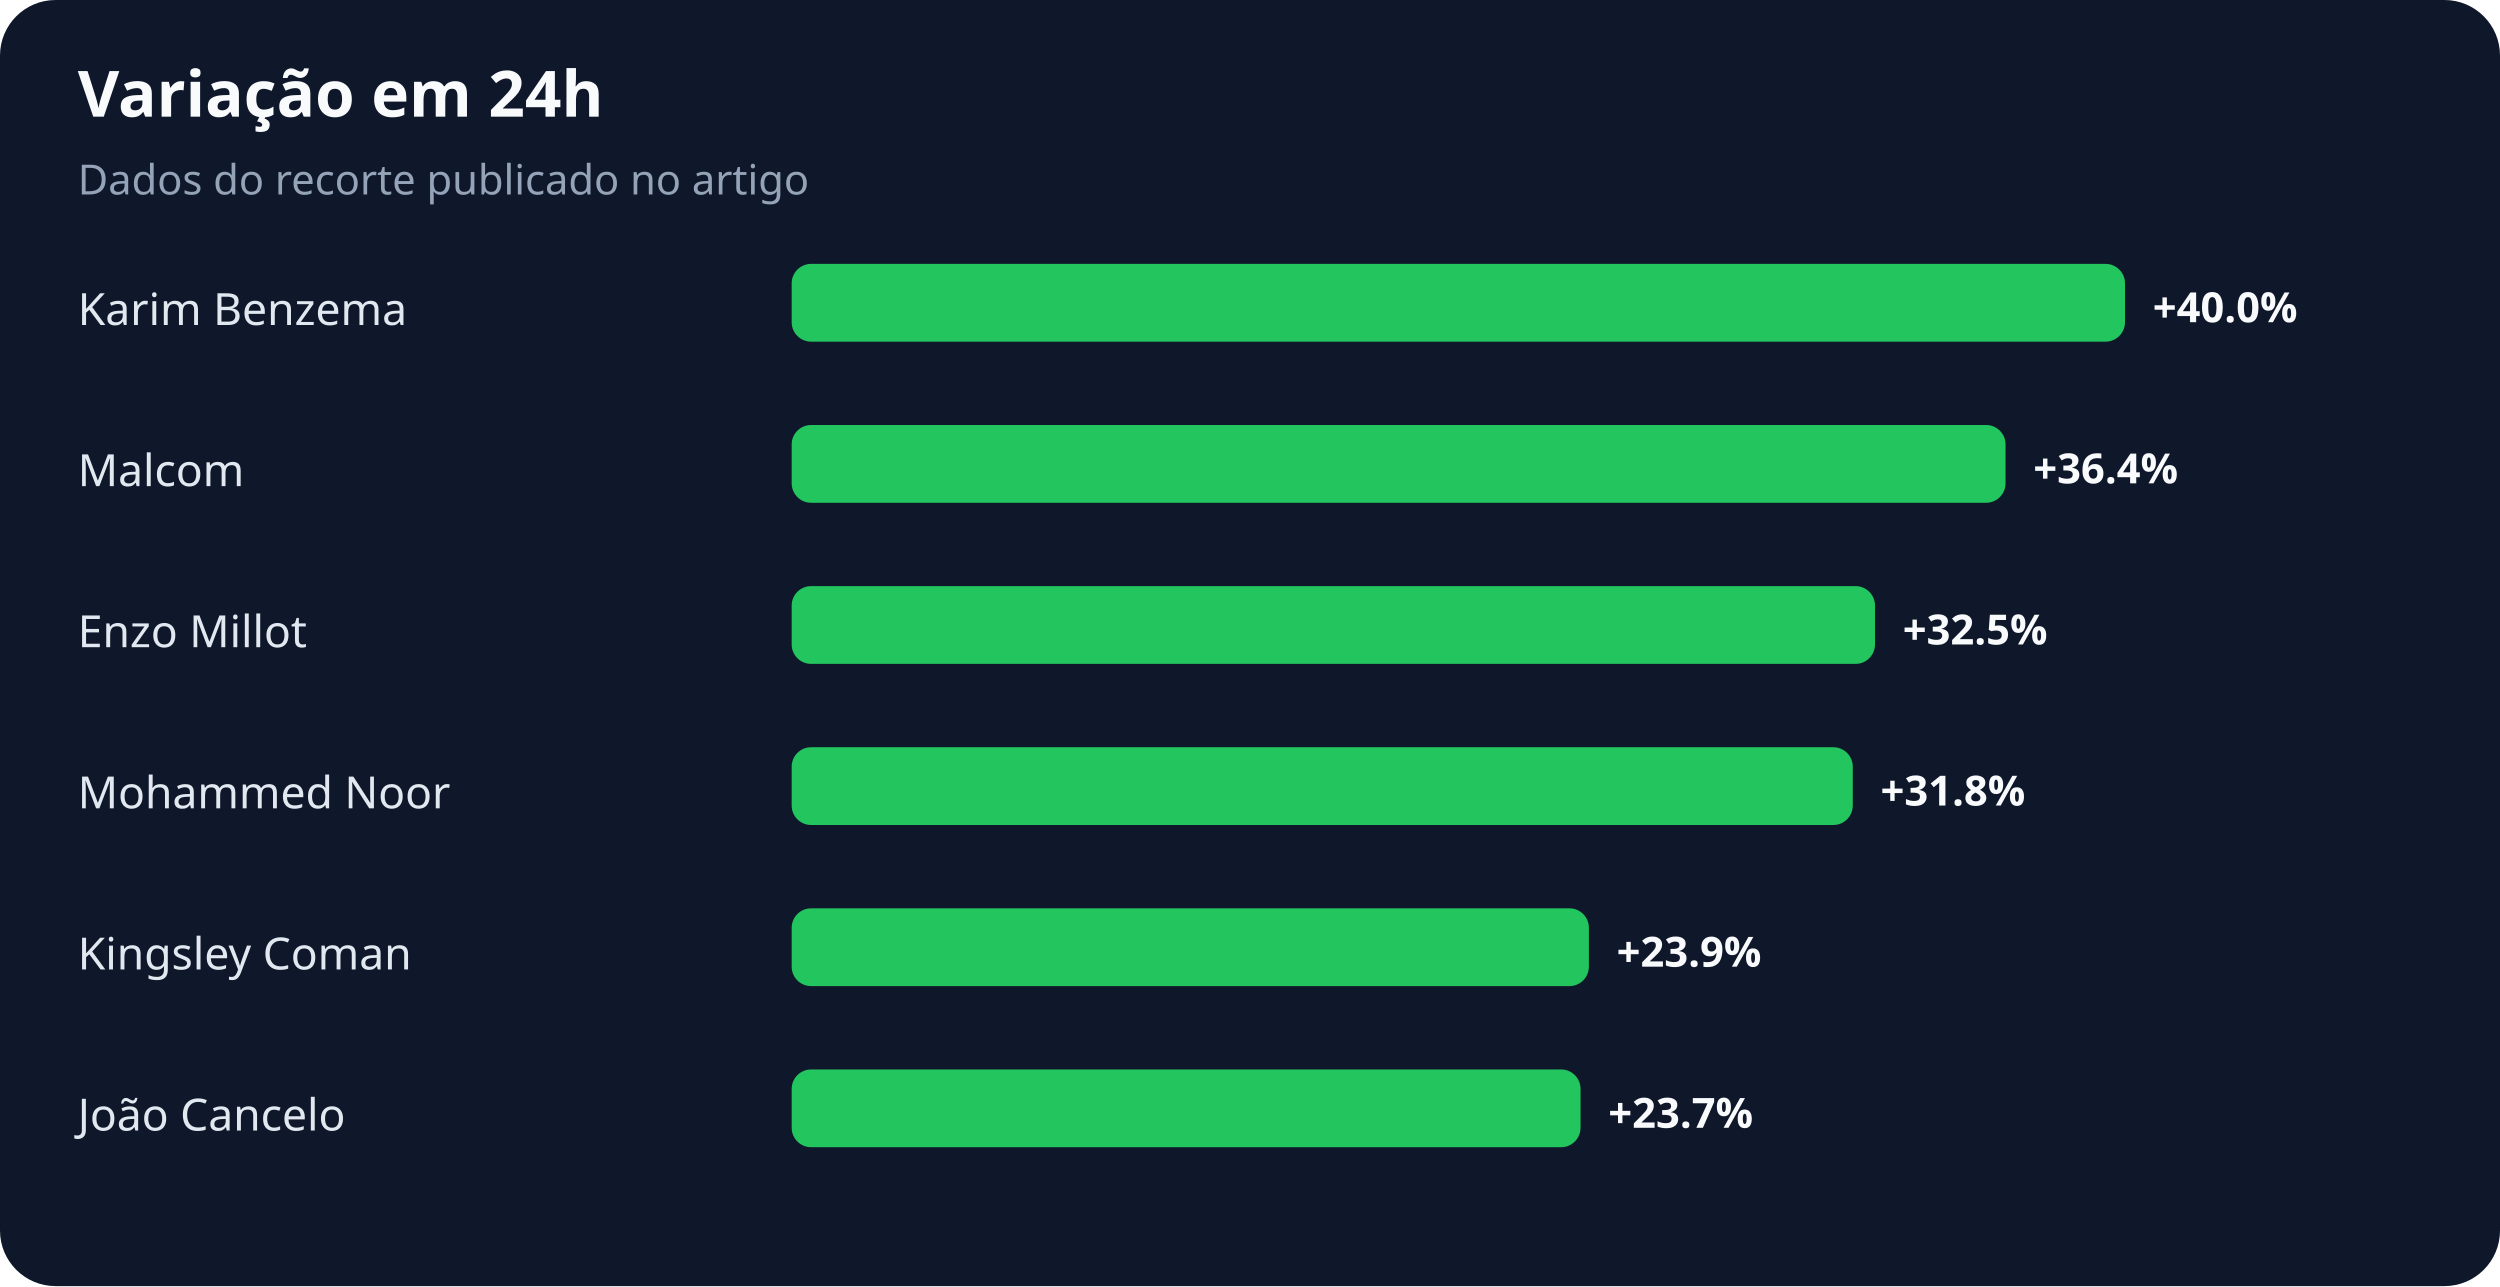
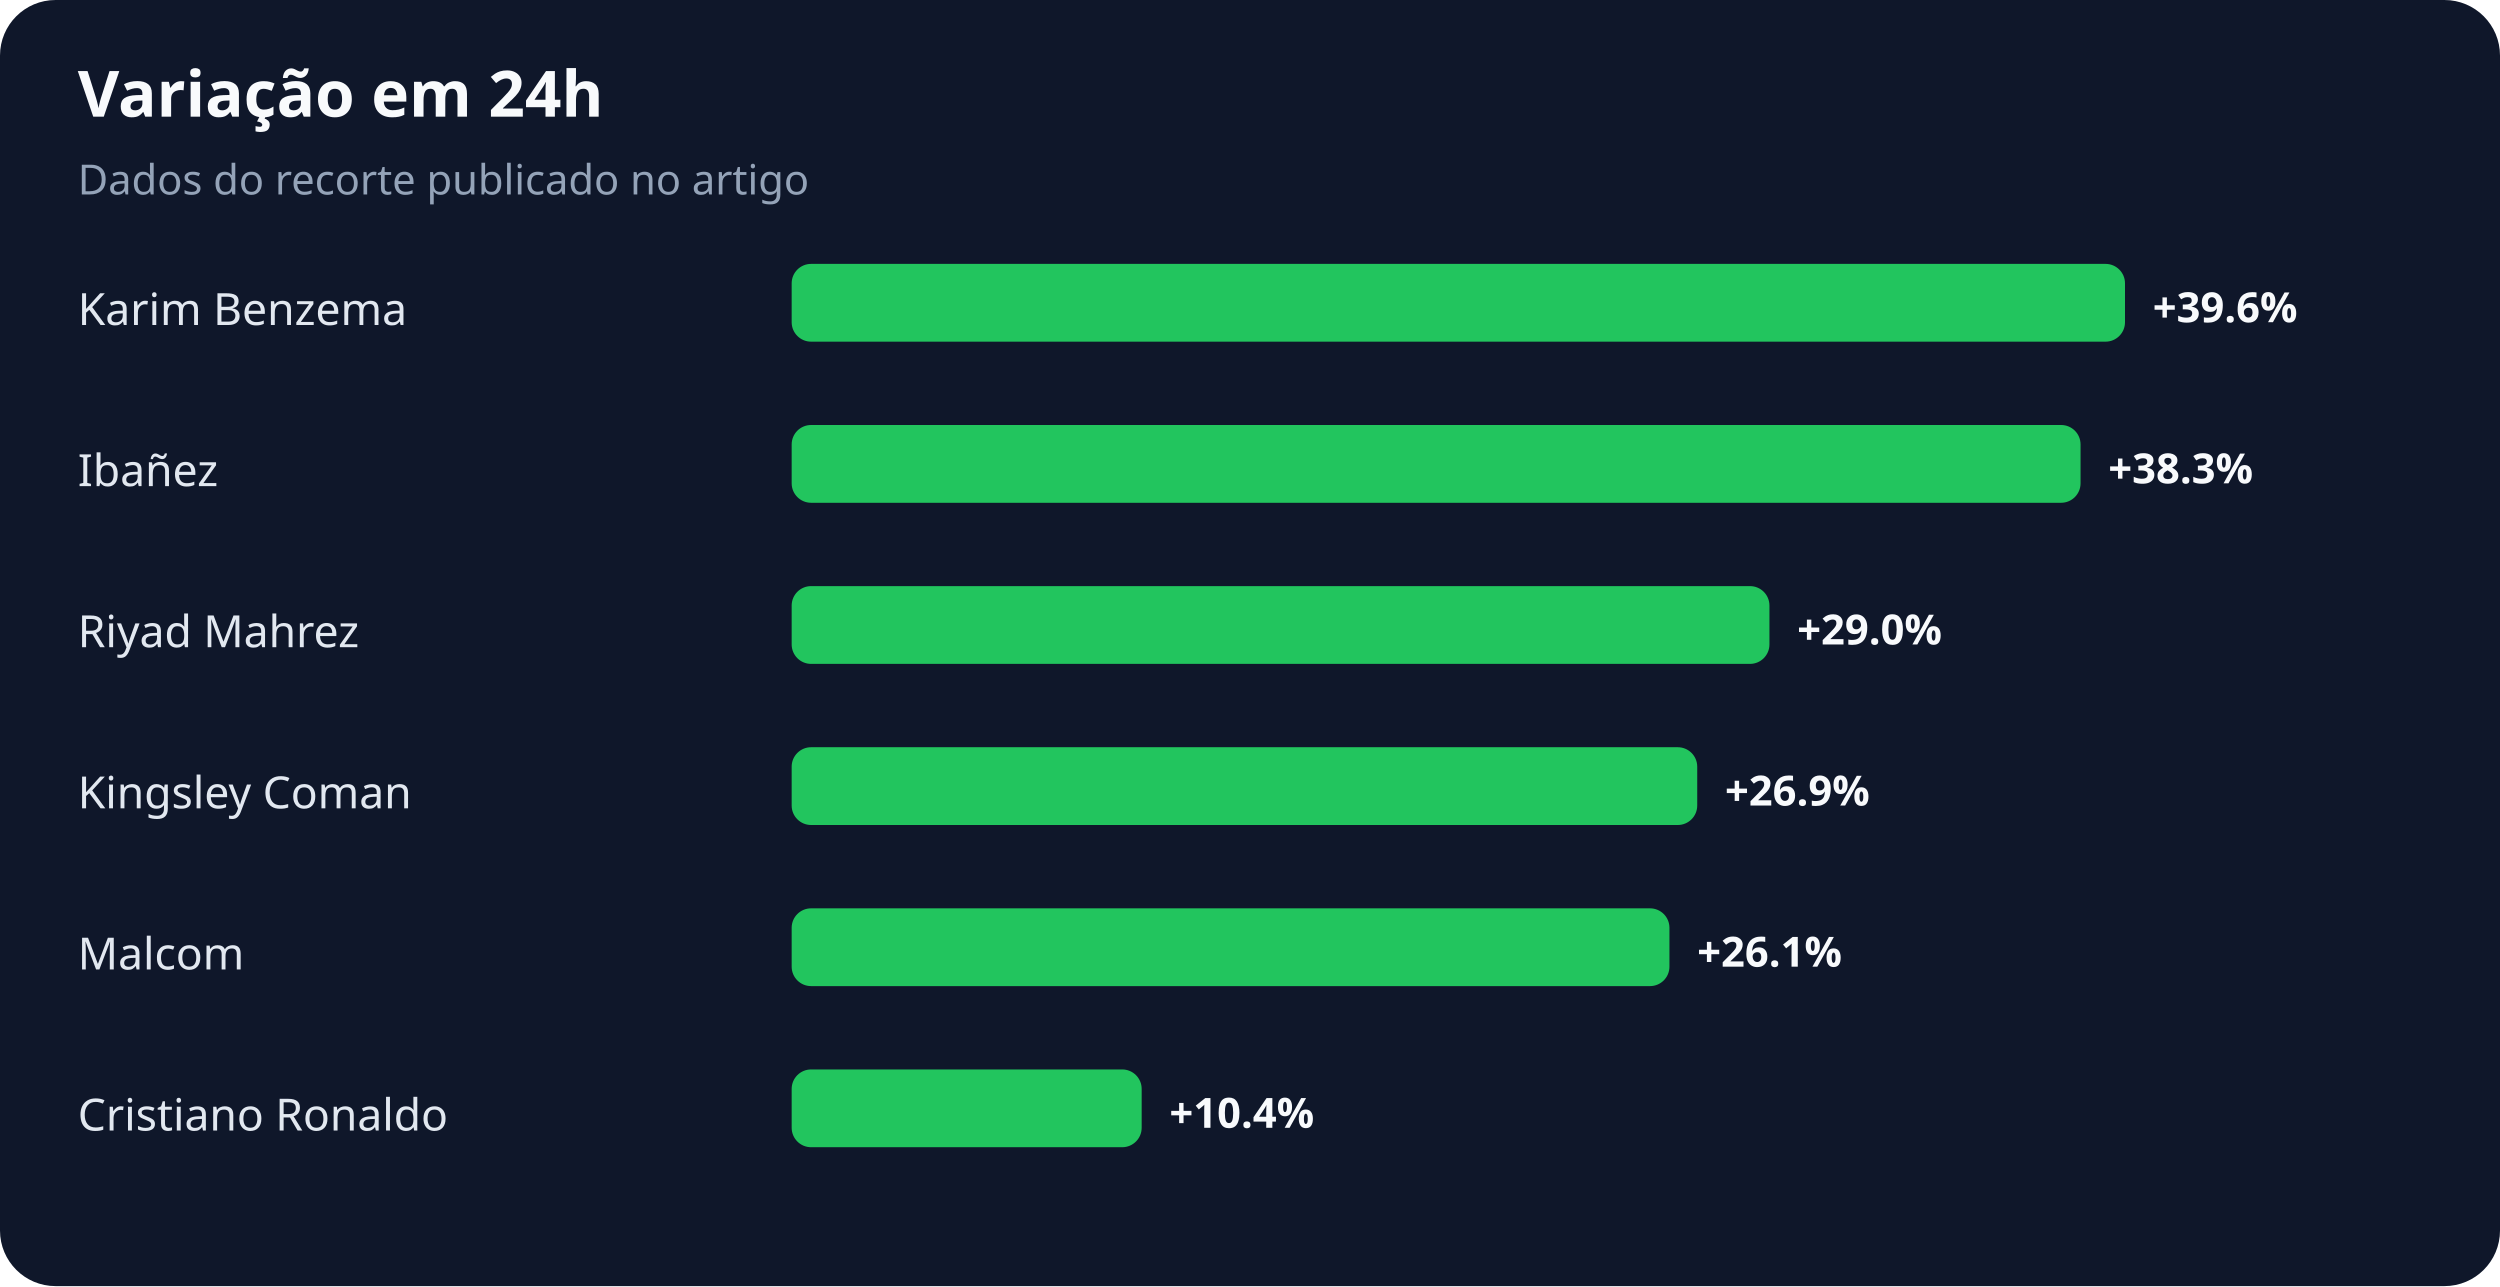
<svg xmlns="http://www.w3.org/2000/svg" width="900" height="463" viewBox="0 0 900 463" role="img" aria-labelledby="title desc">
  <rect width="100%" height="100%" rx="20" fill="#0f172a" />
  <text x="28" y="42" fill="#f8fafc" font-family="system-ui,sans-serif" font-size="23" font-weight="700">Variação em 24h</text>
  <text x="28" y="70" fill="#94a3b8" font-family="system-ui,sans-serif" font-size="15">Dados do recorte publicado no artigo</text>
  <text x="28" y="117" fill="#e2e8f0" font-family="system-ui,sans-serif" font-size="16">Karim Benzema</text>
  <rect x="285" y="95" width="480" height="28" rx="7" fill="#22c55e" />
-   <text x="775" y="116" fill="#f8fafc" font-family="system-ui,sans-serif" font-size="15" font-weight="700">+40.0%</text>
-   <text x="28" y="175" fill="#e2e8f0" font-family="system-ui,sans-serif" font-size="16">Malcom</text>
-   <rect x="285" y="153" width="437" height="28" rx="7" fill="#22c55e" />
-   <text x="732" y="174" fill="#f8fafc" font-family="system-ui,sans-serif" font-size="15" font-weight="700">+36.4%</text>
-   <text x="28" y="233" fill="#e2e8f0" font-family="system-ui,sans-serif" font-size="16">Enzo Millot</text>
-   <rect x="285" y="211" width="390" height="28" rx="7" fill="#22c55e" />
-   <text x="685" y="232" fill="#f8fafc" font-family="system-ui,sans-serif" font-size="15" font-weight="700">+32.5%</text>
-   <text x="28" y="291" fill="#e2e8f0" font-family="system-ui,sans-serif" font-size="16">Mohammed Noor</text>
-   <rect x="285" y="269" width="382" height="28" rx="7" fill="#22c55e" />
-   <text x="677" y="290" fill="#f8fafc" font-family="system-ui,sans-serif" font-size="15" font-weight="700">+31.8%</text>
-   <text x="28" y="349" fill="#e2e8f0" font-family="system-ui,sans-serif" font-size="16">Kingsley Coman</text>
-   <rect x="285" y="327" width="287" height="28" rx="7" fill="#22c55e" />
-   <text x="582" y="348" fill="#f8fafc" font-family="system-ui,sans-serif" font-size="15" font-weight="700">+23.9%</text>
-   <text x="28" y="407" fill="#e2e8f0" font-family="system-ui,sans-serif" font-size="16">João Cancelo</text>
-   <rect x="285" y="385" width="284" height="28" rx="7" fill="#22c55e" />
-   <text x="579" y="406" fill="#f8fafc" font-family="system-ui,sans-serif" font-size="15" font-weight="700">+23.7%</text>
+   <text x="775" y="116" fill="#f8fafc" font-family="system-ui,sans-serif" font-size="15" font-weight="700">+39.6%</text>
+   <text x="28" y="175" fill="#e2e8f0" font-family="system-ui,sans-serif" font-size="16">Ibañez</text>
+   <rect x="285" y="153" width="464" height="28" rx="7" fill="#22c55e" />
+   <text x="759" y="174" fill="#f8fafc" font-family="system-ui,sans-serif" font-size="15" font-weight="700">+38.3%</text>
+   <text x="28" y="233" fill="#e2e8f0" font-family="system-ui,sans-serif" font-size="16">Riyad Mahrez</text>
+   <rect x="285" y="211" width="352" height="28" rx="7" fill="#22c55e" />
+   <text x="647" y="232" fill="#f8fafc" font-family="system-ui,sans-serif" font-size="15" font-weight="700">+29.0%</text>
+   <text x="28" y="291" fill="#e2e8f0" font-family="system-ui,sans-serif" font-size="16">Kingsley Coman</text>
+   <rect x="285" y="269" width="326" height="28" rx="7" fill="#22c55e" />
+   <text x="621" y="290" fill="#f8fafc" font-family="system-ui,sans-serif" font-size="15" font-weight="700">+26.9%</text>
+   <text x="28" y="349" fill="#e2e8f0" font-family="system-ui,sans-serif" font-size="16">Malcom</text>
+   <rect x="285" y="327" width="316" height="28" rx="7" fill="#22c55e" />
+   <text x="611" y="348" fill="#f8fafc" font-family="system-ui,sans-serif" font-size="15" font-weight="700">+26.1%</text>
+   <text x="28" y="407" fill="#e2e8f0" font-family="system-ui,sans-serif" font-size="16">Cristiano Ronaldo</text>
+   <rect x="285" y="385" width="126" height="28" rx="7" fill="#22c55e" />
+   <text x="421" y="406" fill="#f8fafc" font-family="system-ui,sans-serif" font-size="15" font-weight="700">+10.4%</text>
</svg>
